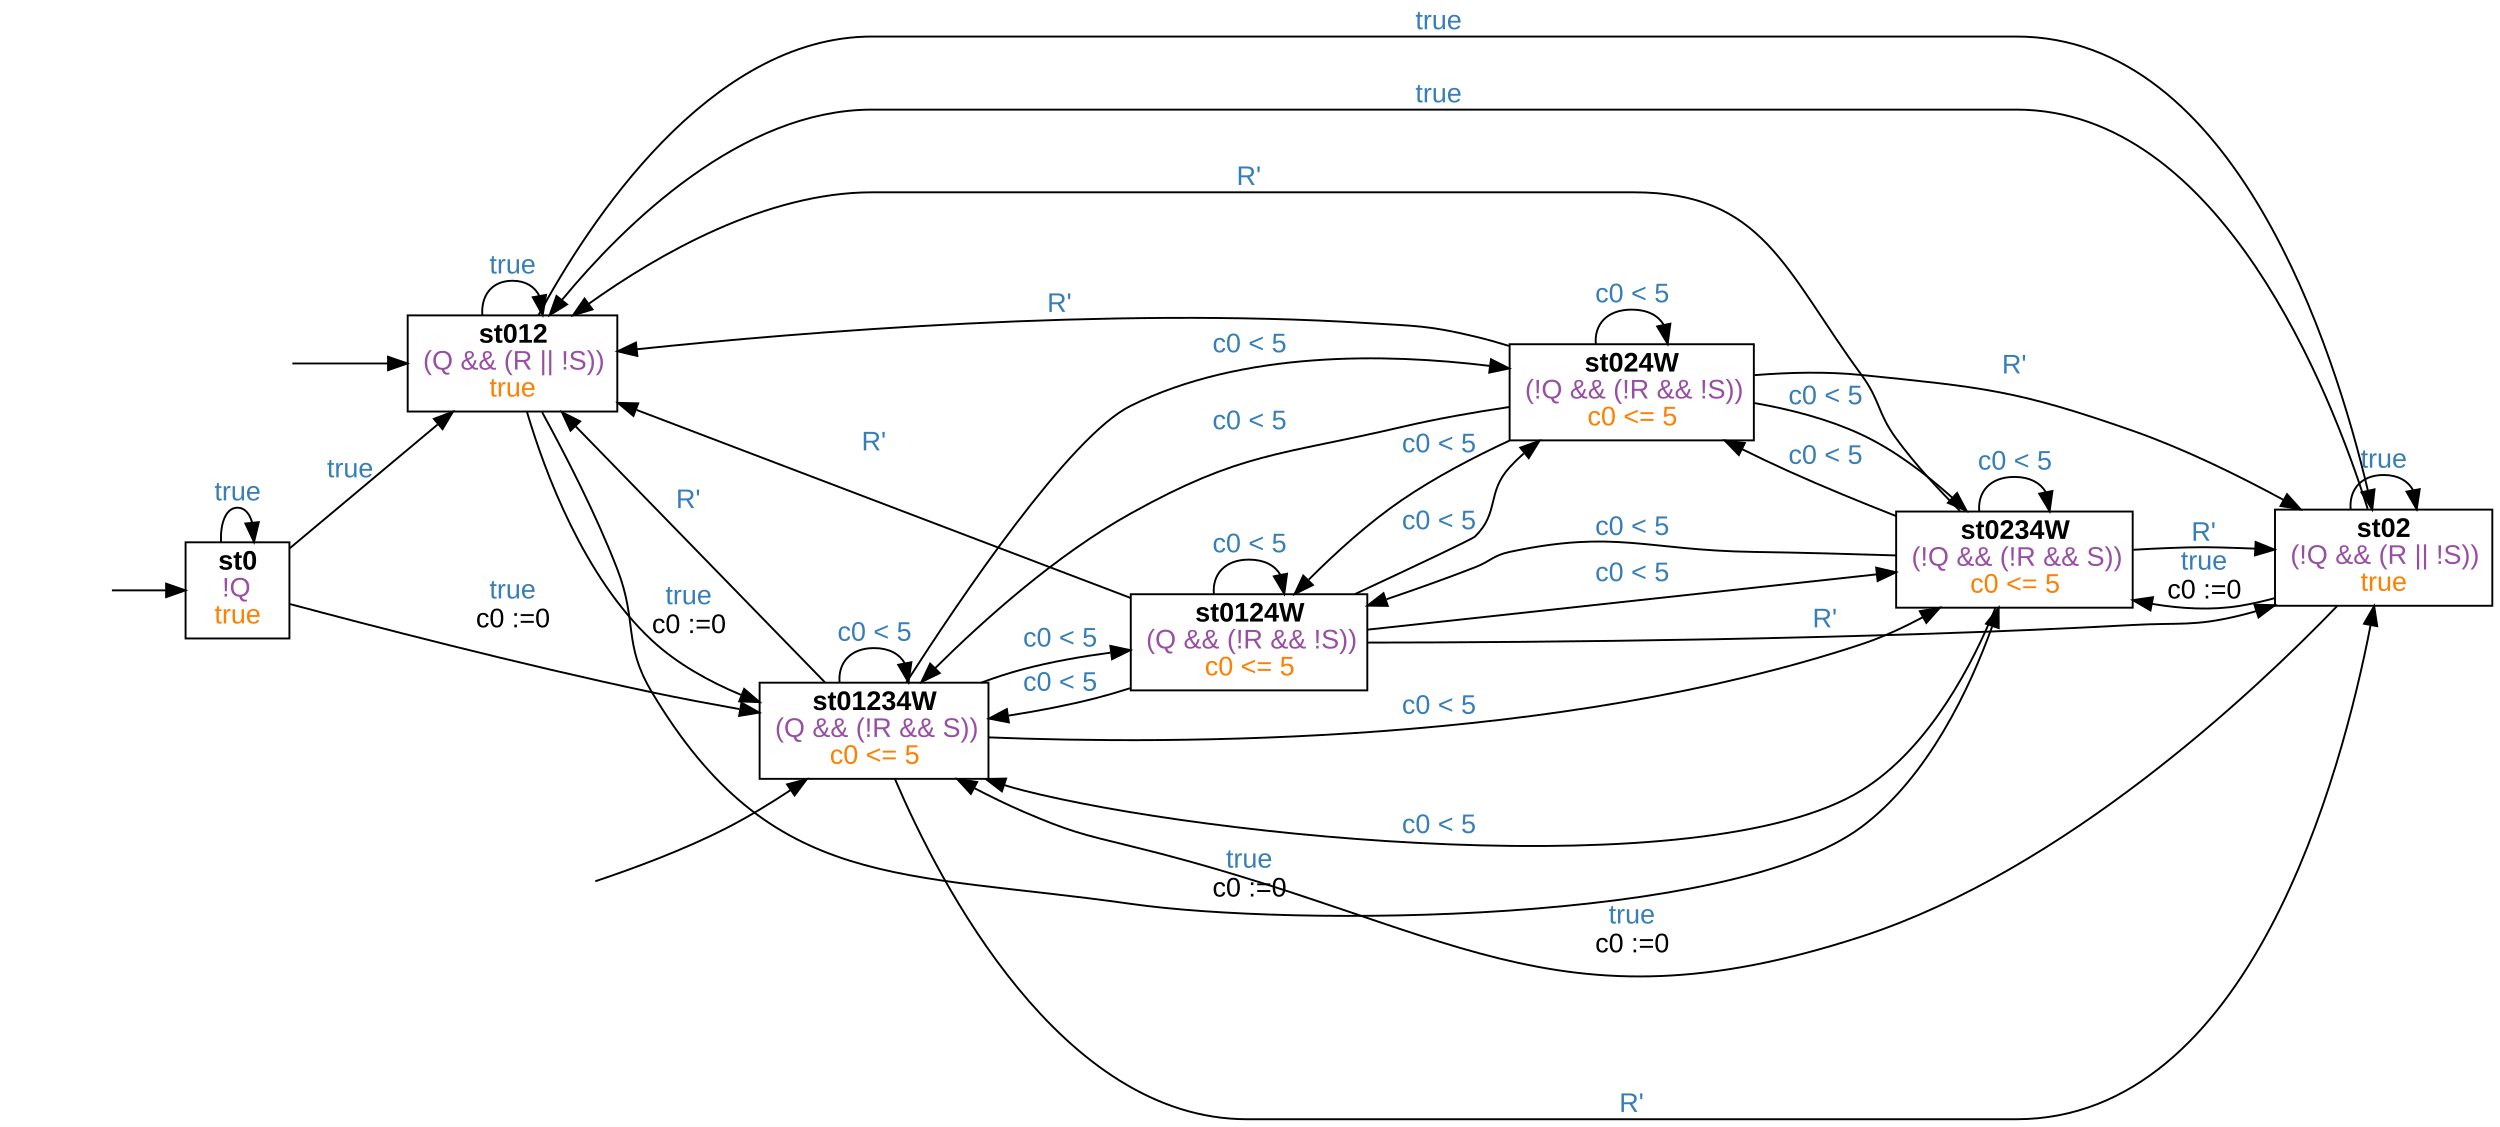
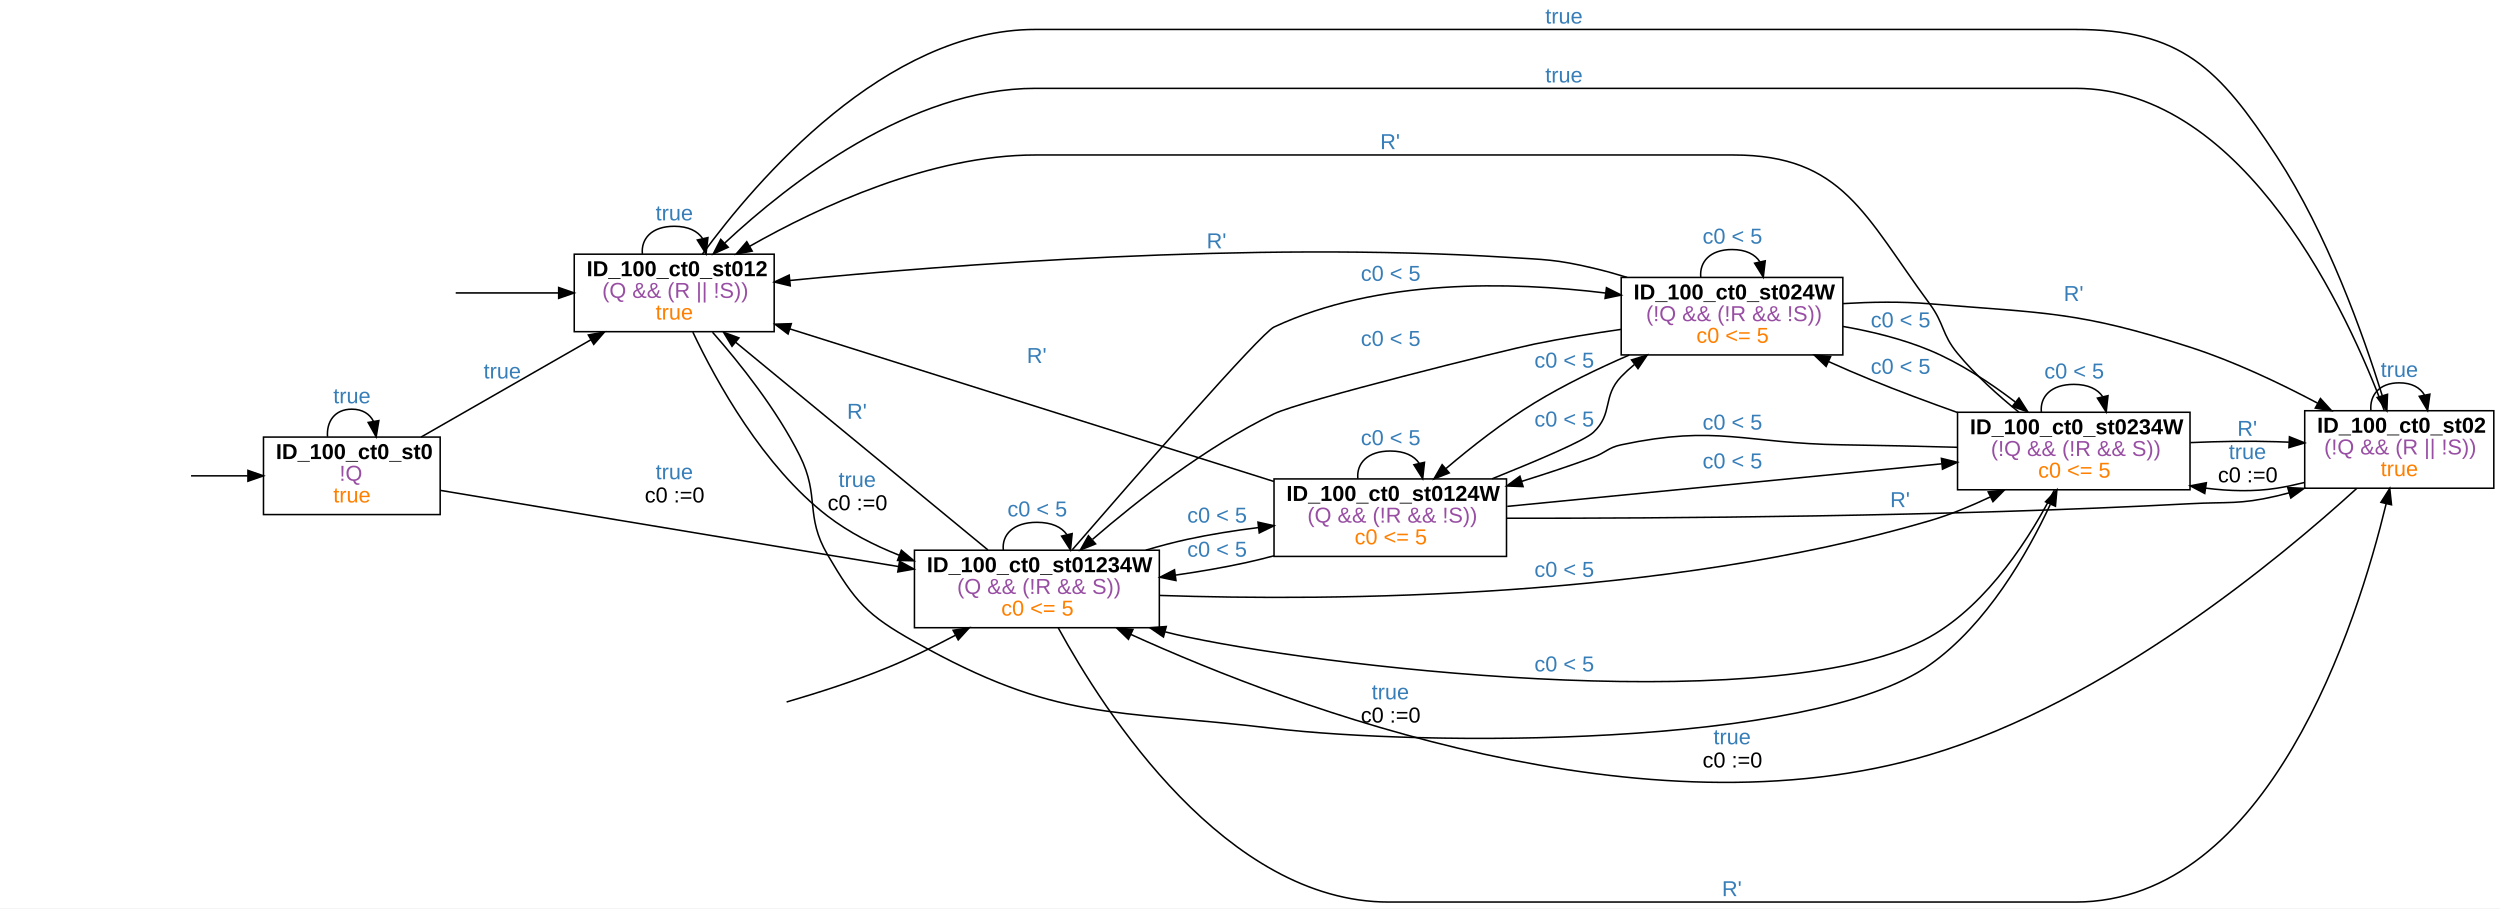
- <svg xmlns="http://www.w3.org/2000/svg" width="1300pt" height="586pt" viewBox="0.00 0.00 1300.00 586.00">
+ <svg xmlns="http://www.w3.org/2000/svg" width="1613pt" height="586pt" viewBox="0.00 0.00 1613.00 586.00">
  <g id="graph0" class="graph" transform="scale(1 1) rotate(0) translate(4 582)">
-     <polygon fill="white" stroke="transparent" points="-4,4 -4,-582 1296,-582 1296,4 -4,4" />
+     <polygon fill="white" stroke="transparent" points="-4,4 -4,-582 1609,-582 1609,4 -4,4" />
    <g id="node2" class="node">
-       <polygon fill="none" stroke="black" points="146.5,-300 92.5,-300 92.5,-250 146.5,-250 146.5,-300" />
-       <text text-anchor="start" x="109.5" y="-285.8" font-family="arial" font-weight="bold" font-size="14.00">st0</text>
-       <text text-anchor="start" x="111.5" y="-271.8" font-family="arial" font-size="14.00" fill="#984ea3">!Q</text>
-       <text text-anchor="start" x="107.5" y="-257.8" font-family="arial" font-size="14.00" fill="#ff7f00">true</text>
+       <polygon fill="none" stroke="black" points="280,-300 166,-300 166,-250 280,-250 280,-300" />
+       <text text-anchor="start" x="174" y="-285.8" font-family="arial" font-weight="bold" font-size="14.00">ID_100_ct0_st0</text>
+       <text text-anchor="start" x="215" y="-271.8" font-family="arial" font-size="14.00" fill="#984ea3">!Q</text>
+       <text text-anchor="start" x="211" y="-257.8" font-family="arial" font-size="14.00" fill="#ff7f00">true</text>
    </g>
    <g id="edge1" class="edge">
-       <path fill="none" stroke="black" d="M54.18,-275C62.9,-275 72.78,-275 82.14,-275" />
-       <polygon fill="black" stroke="black" points="82.38,-278.5 92.38,-275 82.38,-271.5 82.38,-278.5" />
+       <path fill="none" stroke="black" d="M119.26,-275C131.17,-275 143.77,-275 155.91,-275" />
+       <polygon fill="black" stroke="black" points="155.97,-278.5 165.97,-275 155.97,-271.5 155.97,-278.5" />
    </g>
    <g id="edge4" class="edge">
-       <path fill="none" stroke="black" d="M110.91,-300.18C110.53,-309.91 113.39,-318 119.5,-318 123.22,-318 125.74,-315 127.05,-310.45" />
-       <polygon fill="black" stroke="black" points="130.57,-310.48 128.09,-300.18 123.6,-309.77 130.57,-310.48" />
-       <text text-anchor="start" x="107.5" y="-321.8" font-family="arial" font-size="14.00" fill="#377eb8">true</text>
+       <path fill="none" stroke="black" d="M207.31,-300.18C206.61,-309.91 211.84,-318 223,-318 229.97,-318 234.63,-314.84 236.97,-310.09" />
+       <polygon fill="black" stroke="black" points="240.43,-310.63 238.69,-300.18 233.53,-309.43 240.43,-310.63" />
+       <text text-anchor="start" x="211" y="-321.8" font-family="arial" font-size="14.00" fill="#377eb8">true</text>
    </g>
    <g id="node4" class="node">
-       <polygon fill="none" stroke="black" points="317,-418 208,-418 208,-368 317,-368 317,-418" />
-       <text text-anchor="start" x="245" y="-403.8" font-family="arial" font-weight="bold" font-size="14.00">st012</text>
-       <text text-anchor="start" x="216" y="-389.8" font-family="arial" font-size="14.00" fill="#984ea3">(Q &amp;&amp; (R || !S))</text>
-       <text text-anchor="start" x="250.5" y="-375.8" font-family="arial" font-size="14.00" fill="#ff7f00">true</text>
+       <polygon fill="none" stroke="black" points="495.5,-418 366.5,-418 366.5,-368 495.5,-368 495.5,-418" />
+       <text text-anchor="start" x="374.5" y="-403.8" font-family="arial" font-weight="bold" font-size="14.00">ID_100_ct0_st012</text>
+       <text text-anchor="start" x="384.5" y="-389.8" font-family="arial" font-size="14.00" fill="#984ea3">(Q &amp;&amp; (R || !S))</text>
+       <text text-anchor="start" x="419" y="-375.8" font-family="arial" font-size="14.00" fill="#ff7f00">true</text>
    </g>
    <g id="edge5" class="edge">
-       <path fill="none" stroke="black" d="M146.69,-296.92C168.3,-315 199.25,-340.9 223.57,-361.26" />
-       <polygon fill="black" stroke="black" points="221.62,-364.19 231.54,-367.93 226.12,-358.82 221.62,-364.19" />
-       <text text-anchor="start" x="166" y="-333.8" font-family="arial" font-size="14.00" fill="#377eb8">true</text>
+       <path fill="none" stroke="black" d="M267.69,-300.02C299.67,-318.34 343.23,-343.3 377.17,-362.74" />
+       <polygon fill="black" stroke="black" points="375.6,-365.87 386.02,-367.81 379.08,-359.8 375.6,-365.87" />
+       <text text-anchor="start" x="308" y="-337.8" font-family="arial" font-size="14.00" fill="#377eb8">true</text>
    </g>
    <g id="node6" class="node">
-       <polygon fill="none" stroke="black" points="510,-227 391,-227 391,-177 510,-177 510,-227" />
-       <text text-anchor="start" x="418.5" y="-212.8" font-family="arial" font-weight="bold" font-size="14.00">st01234W</text>
-       <text text-anchor="start" x="399" y="-198.8" font-family="arial" font-size="14.00" fill="#984ea3">(Q &amp;&amp; (!R &amp;&amp; S))</text>
-       <text text-anchor="start" x="427.5" y="-184.8" font-family="arial" font-size="14.00" fill="#ff7f00">c0 &lt;= 5</text>
+       <polygon fill="none" stroke="black" points="744,-227 586,-227 586,-177 744,-177 744,-227" />
+       <text text-anchor="start" x="594" y="-212.8" font-family="arial" font-weight="bold" font-size="14.00">ID_100_ct0_st01234W</text>
+       <text text-anchor="start" x="613.5" y="-198.8" font-family="arial" font-size="14.00" fill="#984ea3">(Q &amp;&amp; (!R &amp;&amp; S))</text>
+       <text text-anchor="start" x="642" y="-184.8" font-family="arial" font-size="14.00" fill="#ff7f00">c0 &lt;= 5</text>
    </g>
    <g id="edge6" class="edge">
-       <path fill="none" stroke="black" d="M146.78,-267.88C187.09,-257.11 266.68,-236.39 335,-222 349.68,-218.91 365.49,-215.93 380.54,-213.25" />
-       <polygon fill="black" stroke="black" points="381.56,-216.62 390.81,-211.45 380.35,-209.73 381.56,-216.62" />
-       <text text-anchor="start" x="250.5" y="-270.8" font-family="arial" font-size="14.00" fill="#377eb8">true</text>
-       <text text-anchor="start" x="243.5" y="-255.8" font-family="arial" font-size="14.00">c0 :=0</text>
+       <path fill="none" stroke="black" d="M280.11,-265.61C341.48,-255.34 442.72,-238.44 530,-224 544.79,-221.55 560.49,-218.97 575.75,-216.46" />
+       <polygon fill="black" stroke="black" points="576.4,-219.9 585.7,-214.82 575.26,-212.99 576.4,-219.9" />
+       <text text-anchor="start" x="419" y="-272.8" font-family="arial" font-size="14.00" fill="#377eb8">true</text>
+       <text text-anchor="start" x="412" y="-257.8" font-family="arial" font-size="14.00">c0 :=0</text>
    </g>
    <g id="edge2" class="edge">
-       <path fill="none" stroke="black" d="M148.02,-393C162.22,-393 180.19,-393 197.61,-393" />
-       <polygon fill="black" stroke="black" points="197.78,-396.5 207.78,-393 197.78,-389.5 197.78,-396.5" />
+       <path fill="none" stroke="black" d="M290.03,-393C311.16,-393 334.69,-393 356.33,-393" />
+       <polygon fill="black" stroke="black" points="356.45,-396.5 366.45,-393 356.45,-389.5 356.45,-396.5" />
    </g>
    <g id="edge13" class="edge">
-       <path fill="none" stroke="black" d="M246.81,-418.18C246.11,-427.91 251.34,-436 262.5,-436 269.47,-436 274.13,-432.84 276.47,-428.09" />
-       <polygon fill="black" stroke="black" points="279.93,-428.63 278.19,-418.18 273.03,-427.43 279.93,-428.63" />
-       <text text-anchor="start" x="250.5" y="-439.8" font-family="arial" font-size="14.00" fill="#377eb8">true</text>
+       <path fill="none" stroke="black" d="M410.46,-418.18C409.54,-427.91 416.39,-436 431,-436 440.13,-436 446.23,-432.84 449.3,-428.09" />
+       <polygon fill="black" stroke="black" points="452.75,-428.7 451.54,-418.18 445.92,-427.15 452.75,-428.7" />
+       <text text-anchor="start" x="419" y="-439.8" font-family="arial" font-size="14.00" fill="#377eb8">true</text>
    </g>
    <g id="edge14" class="edge">
-       <path fill="none" stroke="black" d="M270.03,-367.78C279.43,-336.1 299.66,-281.91 335,-249 348.08,-236.82 364.75,-227.59 381.29,-220.69" />
-       <polygon fill="black" stroke="black" points="382.96,-223.79 390.99,-216.88 380.4,-217.28 382.96,-223.79" />
-       <text text-anchor="start" x="342" y="-267.8" font-family="arial" font-size="14.00" fill="#377eb8">true</text>
-       <text text-anchor="start" x="335" y="-252.8" font-family="arial" font-size="14.00">c0 :=0</text>
+       <path fill="none" stroke="black" d="M443.01,-367.74C458.17,-335.75 488.4,-280.97 530,-249 543.64,-238.51 559.81,-230.25 576.11,-223.78" />
+       <polygon fill="black" stroke="black" points="577.57,-226.97 585.7,-220.17 575.11,-220.42 577.57,-226.97" />
+       <text text-anchor="start" x="537" y="-267.8" font-family="arial" font-size="14.00" fill="#377eb8">true</text>
+       <text text-anchor="start" x="530" y="-252.8" font-family="arial" font-size="14.00">c0 :=0</text>
    </g>
    <g id="node7" class="node">
-       <polygon fill="none" stroke="black" points="1292,-317 1179,-317 1179,-267 1292,-267 1292,-317" />
-       <text text-anchor="start" x="1221.5" y="-302.8" font-family="arial" font-weight="bold" font-size="14.00">st02</text>
-       <text text-anchor="start" x="1187" y="-288.8" font-family="arial" font-size="14.00" fill="#984ea3">(!Q &amp;&amp; (R || !S))</text>
-       <text text-anchor="start" x="1223.5" y="-274.8" font-family="arial" font-size="14.00" fill="#ff7f00">true</text>
+       <polygon fill="none" stroke="black" points="1605,-317 1483,-317 1483,-267 1605,-267 1605,-317" />
+       <text text-anchor="start" x="1491" y="-302.8" font-family="arial" font-weight="bold" font-size="14.00">ID_100_ct0_st02</text>
+       <text text-anchor="start" x="1495.5" y="-288.8" font-family="arial" font-size="14.00" fill="#984ea3">(!Q &amp;&amp; (R || !S))</text>
+       <text text-anchor="start" x="1532" y="-274.8" font-family="arial" font-size="14.00" fill="#ff7f00">true</text>
    </g>
    <g id="edge11" class="edge">
-       <path fill="none" stroke="black" d="M276.01,-418.08C301.58,-465.37 364.63,-563 449.5,-563 449.5,-563 449.5,-563 1044.5,-563 1158.41,-563 1209.84,-400.48 1227.25,-327.15" />
-       <polygon fill="black" stroke="black" points="1230.75,-327.54 1229.57,-317.01 1223.93,-325.97 1230.75,-327.54" />
-       <text text-anchor="start" x="732" y="-566.8" font-family="arial" font-size="14.00" fill="#377eb8">true</text>
+       <path fill="none" stroke="black" d="M449.19,-418.08C483.85,-465.37 567.13,-563 664,-563 664,-563 664,-563 1335,-563 1403.31,-563 1427.58,-538.15 1465,-481 1497.46,-431.41 1520.76,-366.11 1533.04,-326.69" />
+       <polygon fill="black" stroke="black" points="1536.42,-327.59 1535.99,-317.01 1529.73,-325.55 1536.42,-327.59" />
+       <text text-anchor="start" x="993" y="-566.8" font-family="arial" font-size="14.00" fill="#377eb8">true</text>
    </g>
    <g id="node8" class="node">
-       <polygon fill="none" stroke="black" points="1105,-316 982,-316 982,-266 1105,-266 1105,-316" />
-       <text text-anchor="start" x="1015.5" y="-301.8" font-family="arial" font-weight="bold" font-size="14.00">st0234W</text>
-       <text text-anchor="start" x="990" y="-287.8" font-family="arial" font-size="14.00" fill="#984ea3">(!Q &amp;&amp; (!R &amp;&amp; S))</text>
-       <text text-anchor="start" x="1020.5" y="-273.8" font-family="arial" font-size="14.00" fill="#ff7f00">c0 &lt;= 5</text>
+       <polygon fill="none" stroke="black" points="1409,-316 1259,-316 1259,-266 1409,-266 1409,-316" />
+       <text text-anchor="start" x="1267" y="-301.8" font-family="arial" font-weight="bold" font-size="14.00">ID_100_ct0_st0234W</text>
+       <text text-anchor="start" x="1280.5" y="-287.8" font-family="arial" font-size="14.00" fill="#984ea3">(!Q &amp;&amp; (!R &amp;&amp; S))</text>
+       <text text-anchor="start" x="1311" y="-273.8" font-family="arial" font-size="14.00" fill="#ff7f00">c0 &lt;= 5</text>
    </g>
    <g id="edge12" class="edge">
-       <path fill="none" stroke="black" d="M277.88,-367.68C289.55,-346.38 305.84,-314.86 317,-286 327.65,-258.44 319.84,-247.36 335,-222 397.09,-118.16 464.22,-129.03 584,-112 668.07,-100.05 896.02,-101.13 964,-152 998.74,-178 1020.35,-224.18 1031.89,-256.14" />
-       <polygon fill="black" stroke="black" points="1028.72,-257.66 1035.29,-265.97 1035.33,-255.38 1028.72,-257.66" />
-       <text text-anchor="start" x="633.5" y="-130.8" font-family="arial" font-size="14.00" fill="#377eb8">true</text>
-       <text text-anchor="start" x="626.5" y="-115.8" font-family="arial" font-size="14.00">c0 :=0</text>
+       <path fill="none" stroke="black" d="M455.71,-367.67C473.47,-347.47 497.17,-317.74 512,-288 525.19,-261.56 515.07,-249.5 530,-224 547.79,-193.63 555.3,-185.22 586,-168 678.52,-116.11 712.67,-124.53 818,-112 911.78,-100.84 1163.8,-98.6 1241,-153 1277.9,-179.01 1304.11,-224.92 1318.88,-256.6" />
+       <polygon fill="black" stroke="black" points="1315.79,-258.26 1323.1,-265.94 1322.17,-255.38 1315.79,-258.26" />
+       <text text-anchor="start" x="881" y="-130.8" font-family="arial" font-size="14.00" fill="#377eb8">true</text>
+       <text text-anchor="start" x="874" y="-115.8" font-family="arial" font-size="14.00">c0 :=0</text>
    </g>
    <g id="edge3" class="edge">
-       <path fill="none" stroke="black" d="M305.56,-123.75C326.35,-130.7 351.52,-140.11 373,-151 384.46,-156.81 396.27,-164.01 407.09,-171.14" />
-       <polygon fill="black" stroke="black" points="405.27,-174.14 415.52,-176.83 409.19,-168.34 405.27,-174.14" />
+       <path fill="none" stroke="black" d="M503.52,-129.09C524.59,-135.21 547.49,-142.64 568,-151 582.77,-157.02 598.24,-164.62 612.35,-172.11" />
+       <polygon fill="black" stroke="black" points="610.94,-175.32 621.4,-176.99 614.26,-169.16 610.94,-175.32" />
    </g>
    <g id="edge36" class="edge">
-       <path fill="none" stroke="black" d="M424.99,-227.16C391.65,-261.4 331.95,-322.71 295.22,-360.42" />
-       <polygon fill="black" stroke="black" points="292.67,-358.03 288.2,-367.64 297.68,-362.91 292.67,-358.03" />
-       <text text-anchor="start" x="347.5" y="-317.8" font-family="arial" font-size="14.00" fill="#377eb8">R'</text>
+       <path fill="none" stroke="black" d="M633.43,-227.16C591.59,-261.62 516.45,-323.48 470.71,-361.13" />
+       <polygon fill="black" stroke="black" points="468.3,-358.58 462.81,-367.64 472.75,-363.98 468.3,-358.58" />
+       <text text-anchor="start" x="542.5" y="-311.8" font-family="arial" font-size="14.00" fill="#377eb8">R'</text>
    </g>
    <g id="edge38" class="edge">
-       <path fill="none" stroke="black" d="M432.57,-227.18C431.77,-236.91 437.75,-245 450.5,-245 458.47,-245 463.79,-241.84 466.47,-237.09" />
-       <polygon fill="black" stroke="black" points="469.92,-237.66 468.43,-227.18 463.06,-236.31 469.92,-237.66" />
-       <text text-anchor="start" x="431.5" y="-248.8" font-family="arial" font-size="14.00" fill="#377eb8">c0 &lt; 5</text>
+       <path fill="none" stroke="black" d="M643.33,-227.18C642.37,-236.91 649.59,-245 665,-245 674.63,-245 681.06,-241.84 684.3,-237.09" />
+       <polygon fill="black" stroke="black" points="687.75,-237.72 686.67,-227.18 680.94,-236.09 687.75,-237.72" />
+       <text text-anchor="start" x="646" y="-248.8" font-family="arial" font-size="14.00" fill="#377eb8">c0 &lt; 5</text>
    </g>
    <g id="edge33" class="edge">
-       <path fill="none" stroke="black" d="M461.41,-176.82C484.58,-122.68 547.74,0 644.5,0 644.5,0 644.5,0 1044.5,0 1165.66,0 1213.54,-178.81 1228.64,-256.58" />
-       <polygon fill="black" stroke="black" points="1225.28,-257.66 1230.56,-266.85 1232.16,-256.38 1225.28,-257.66" />
-       <text text-anchor="start" x="838" y="-3.8" font-family="arial" font-size="14.00" fill="#377eb8">R'</text>
+       <path fill="none" stroke="black" d="M678.82,-176.82C708.41,-122.68 787.01,0 892,0 892,0 892,0 1335,0 1459.94,0 1516.83,-179.54 1535.57,-257.05" />
+       <polygon fill="black" stroke="black" points="1532.18,-257.91 1537.87,-266.85 1539,-256.32 1532.18,-257.91" />
+       <text text-anchor="start" x="1107" y="-3.8" font-family="arial" font-size="14.00" fill="#377eb8">R'</text>
    </g>
    <g id="edge35" class="edge">
-       <path fill="none" stroke="black" d="M510.12,-198.56C607.19,-194.73 806.27,-194.85 964,-247 974.78,-250.57 985.77,-255.65 995.98,-261.11" />
-       <polygon fill="black" stroke="black" points="994.29,-264.18 1004.73,-265.98 997.69,-258.06 994.29,-264.18" />
-       <text text-anchor="start" x="725" y="-210.8" font-family="arial" font-size="14.00" fill="#377eb8">c0 &lt; 5</text>
+       <path fill="none" stroke="black" d="M744.1,-197.83C856.44,-194.09 1069.06,-195.48 1241,-246 1254.05,-249.83 1267.52,-255.4 1279.98,-261.31" />
+       <polygon fill="black" stroke="black" points="1278.78,-264.62 1289.3,-265.88 1281.86,-258.33 1278.78,-264.62" />
+       <text text-anchor="start" x="986" y="-209.8" font-family="arial" font-size="14.00" fill="#377eb8">c0 &lt; 5</text>
    </g>
    <g id="node9" class="node">
-       <polygon fill="none" stroke="black" points="908,-403 781,-403 781,-353 908,-353 908,-403" />
-       <text text-anchor="start" x="820" y="-388.8" font-family="arial" font-weight="bold" font-size="14.00">st024W</text>
-       <text text-anchor="start" x="789" y="-374.8" font-family="arial" font-size="14.00" fill="#984ea3">(!Q &amp;&amp; (!R &amp;&amp; !S))</text>
-       <text text-anchor="start" x="821.5" y="-360.8" font-family="arial" font-size="14.00" fill="#ff7f00">c0 &lt;= 5</text>
+       <polygon fill="none" stroke="black" points="1185,-403 1042,-403 1042,-353 1185,-353 1185,-403" />
+       <text text-anchor="start" x="1050" y="-388.8" font-family="arial" font-weight="bold" font-size="14.00">ID_100_ct0_st024W</text>
+       <text text-anchor="start" x="1058" y="-374.8" font-family="arial" font-size="14.00" fill="#984ea3">(!Q &amp;&amp; (!R &amp;&amp; !S))</text>
+       <text text-anchor="start" x="1090.5" y="-360.8" font-family="arial" font-size="14.00" fill="#ff7f00">c0 &lt;= 5</text>
    </g>
    <g id="edge34" class="edge">
-       <path fill="none" stroke="black" d="M467.27,-227.12C494.94,-270.27 552.32,-355.36 584,-371 641.9,-399.58 716.27,-398.36 770.54,-391.75" />
-       <polygon fill="black" stroke="black" points="771.31,-395.18 780.77,-390.41 770.4,-388.24 771.31,-395.18" />
-       <text text-anchor="start" x="626.5" y="-398.8" font-family="arial" font-size="14.00" fill="#377eb8">c0 &lt; 5</text>
+       <path fill="none" stroke="black" d="M687.83,-227.29C727.79,-273.45 809.4,-366.98 818,-371 885.05,-402.32 970.39,-400.47 1031.92,-392.94" />
+       <polygon fill="black" stroke="black" points="1032.5,-396.4 1041.97,-391.64 1031.6,-389.45 1032.5,-396.4" />
+       <text text-anchor="start" x="874" y="-400.8" font-family="arial" font-size="14.00" fill="#377eb8">c0 &lt; 5</text>
    </g>
    <g id="node10" class="node">
-       <polygon fill="none" stroke="black" points="707,-273 584,-273 584,-223 707,-223 707,-273" />
-       <text text-anchor="start" x="617.5" y="-258.8" font-family="arial" font-weight="bold" font-size="14.00">st0124W</text>
-       <text text-anchor="start" x="592" y="-244.8" font-family="arial" font-size="14.00" fill="#984ea3">(Q &amp;&amp; (!R &amp;&amp; !S))</text>
-       <text text-anchor="start" x="622.5" y="-230.8" font-family="arial" font-size="14.00" fill="#ff7f00">c0 &lt;= 5</text>
+       <polygon fill="none" stroke="black" points="968,-273 818,-273 818,-223 968,-223 968,-273" />
+       <text text-anchor="start" x="826" y="-258.8" font-family="arial" font-weight="bold" font-size="14.00">ID_100_ct0_st0124W</text>
+       <text text-anchor="start" x="839.5" y="-244.8" font-family="arial" font-size="14.00" fill="#984ea3">(Q &amp;&amp; (!R &amp;&amp; !S))</text>
+       <text text-anchor="start" x="870" y="-230.8" font-family="arial" font-size="14.00" fill="#ff7f00">c0 &lt;= 5</text>
    </g>
    <g id="edge37" class="edge">
-       <path fill="none" stroke="black" d="M506.44,-227.09C513.59,-229.73 520.9,-232.13 528,-234 542.48,-237.82 558.26,-240.6 573.39,-242.62" />
-       <polygon fill="black" stroke="black" points="573.38,-246.15 583.74,-243.91 574.24,-239.2 573.38,-246.15" />
-       <text text-anchor="start" x="528" y="-245.8" font-family="arial" font-size="14.00" fill="#377eb8">c0 &lt; 5</text>
+       <path fill="none" stroke="black" d="M735.25,-227.03C744.17,-229.68 753.25,-232.09 762,-234 776.74,-237.21 792.58,-239.7 807.97,-241.62" />
+       <polygon fill="black" stroke="black" points="807.65,-245.11 817.99,-242.8 808.47,-238.16 807.65,-245.11" />
+       <text text-anchor="start" x="762" y="-244.8" font-family="arial" font-size="14.00" fill="#377eb8">c0 &lt; 5</text>
    </g>
    <g id="edge9" class="edge">
-       <path fill="none" stroke="black" d="M1227.21,-317.38C1208.13,-377.77 1150.72,-525 1044.5,-525 449.5,-525 449.5,-525 449.5,-525 381.29,-525 320.67,-465.24 288.3,-426.14" />
-       <polygon fill="black" stroke="black" points="290.84,-423.71 281.83,-418.14 285.39,-428.12 290.84,-423.71" />
-       <text text-anchor="start" x="732" y="-528.8" font-family="arial" font-size="14.00" fill="#377eb8">true</text>
+       <path fill="none" stroke="black" d="M1534.27,-317.38C1511.7,-377.77 1445.35,-525 1335,-525 664,-525 664,-525 664,-525 583.51,-525 505.45,-464.24 463.57,-425.16" />
+       <polygon fill="black" stroke="black" points="465.83,-422.49 456.18,-418.14 461.01,-427.56 465.83,-422.49" />
+       <text text-anchor="start" x="993" y="-528.8" font-family="arial" font-size="14.00" fill="#377eb8">true</text>
    </g>
    <g id="edge10" class="edge">
-       <path fill="none" stroke="black" d="M1211.45,-266.99C1168.16,-222.1 1069.51,-129.35 964,-95 802.18,-42.32 749.36,-101.8 584,-142 558.6,-148.18 552.01,-149.66 528,-160 519.62,-163.61 510.95,-167.84 502.59,-172.21" />
-       <polygon fill="black" stroke="black" points="500.84,-169.18 493.67,-176.98 504.14,-175.35 500.84,-169.18" />
-       <text text-anchor="start" x="832.5" y="-101.8" font-family="arial" font-size="14.00" fill="#377eb8">true</text>
-       <text text-anchor="start" x="825.5" y="-86.8" font-family="arial" font-size="14.00">c0 :=0</text>
+       <path fill="none" stroke="black" d="M1516.64,-266.94C1467.31,-221.97 1355.61,-129.08 1241,-95 1057,-40.29 831.2,-124.73 725.67,-172.64" />
+       <polygon fill="black" stroke="black" points="724.07,-169.52 716.44,-176.88 726.99,-175.89 724.07,-169.52" />
+       <text text-anchor="start" x="1101.5" y="-101.8" font-family="arial" font-size="14.00" fill="#377eb8">true</text>
+       <text text-anchor="start" x="1094.5" y="-86.8" font-family="arial" font-size="14.00">c0 :=0</text>
    </g>
    <g id="edge7" class="edge">
-       <path fill="none" stroke="black" d="M1218.32,-317.18C1217.55,-326.91 1223.28,-335 1235.5,-335 1243.14,-335 1248.24,-331.84 1250.8,-327.09" />
-       <polygon fill="black" stroke="black" points="1254.26,-327.65 1252.68,-317.18 1247.38,-326.35 1254.26,-327.65" />
-       <text text-anchor="start" x="1223.5" y="-338.8" font-family="arial" font-size="14.00" fill="#377eb8">true</text>
+       <path fill="none" stroke="black" d="M1525.7,-317.18C1524.88,-326.91 1530.98,-335 1544,-335 1552.13,-335 1557.57,-331.84 1560.3,-327.09" />
+       <polygon fill="black" stroke="black" points="1563.76,-327.67 1562.3,-317.18 1556.89,-326.29 1563.76,-327.67" />
+       <text text-anchor="start" x="1532" y="-338.8" font-family="arial" font-size="14.00" fill="#377eb8">true</text>
    </g>
    <g id="edge8" class="edge">
-       <path fill="none" stroke="black" d="M1178.81,-270.95C1172.86,-269.34 1166.85,-267.97 1161,-267 1146.04,-264.53 1130.08,-265.44 1114.92,-268.01" />
-       <polygon fill="black" stroke="black" points="1114.25,-264.58 1105.1,-269.92 1115.58,-271.45 1114.25,-264.58" />
-       <text text-anchor="start" x="1130" y="-285.8" font-family="arial" font-size="14.00" fill="#377eb8">true</text>
-       <text text-anchor="start" x="1123" y="-270.8" font-family="arial" font-size="14.00">c0 :=0</text>
+       <path fill="none" stroke="black" d="M1482.98,-270.73C1476.96,-269.22 1470.9,-267.92 1465,-267 1450.12,-264.67 1434.32,-265.12 1419.06,-267.06" />
+       <polygon fill="black" stroke="black" points="1418.5,-263.61 1409.13,-268.54 1419.53,-270.53 1418.5,-263.61" />
+       <text text-anchor="start" x="1434" y="-285.8" font-family="arial" font-size="14.00" fill="#377eb8">true</text>
+       <text text-anchor="start" x="1427" y="-270.8" font-family="arial" font-size="14.00">c0 :=0</text>
    </g>
    <g id="edge30" class="edge">
-       <path fill="none" stroke="black" d="M1015.23,-316.27C1004.19,-327.27 991.77,-340.67 982,-354 972.13,-367.48 973.89,-373.54 964,-387 924.04,-441.4 913,-482 845.5,-482 449.5,-482 449.5,-482 449.5,-482 394.32,-482 338.16,-449.73 302.2,-424.06" />
-       <polygon fill="black" stroke="black" points="304.09,-421.1 293.95,-418.03 299.96,-426.75 304.09,-421.1" />
-       <text text-anchor="start" x="639" y="-485.8" font-family="arial" font-size="14.00" fill="#377eb8">R'</text>
+       <path fill="none" stroke="black" d="M1298.64,-316.02C1285.29,-326.77 1270.48,-340.06 1259,-354 1248.63,-366.6 1250.69,-372.87 1241,-386 1199.09,-442.79 1185.08,-482 1114.5,-482 664,-482 664,-482 664,-482 596.66,-482 525.19,-448.91 479.66,-423.08" />
+       <polygon fill="black" stroke="black" points="481.31,-420 470.9,-418.03 477.81,-426.06 481.31,-420" />
+       <text text-anchor="start" x="886.5" y="-485.8" font-family="arial" font-size="14.00" fill="#377eb8">R'</text>
    </g>
    <g id="edge32" class="edge">
-       <path fill="none" stroke="black" d="M1033.67,-265.99C1022.28,-237.78 999.6,-192.96 964,-171 881.54,-120.13 621.86,-146.97 528,-171 524.81,-171.82 521.57,-172.74 518.32,-173.74" />
-       <polygon fill="black" stroke="black" points="516.99,-170.49 508.59,-176.94 519.18,-177.14 516.99,-170.49" />
-       <text text-anchor="start" x="725" y="-148.8" font-family="arial" font-size="14.00" fill="#377eb8">c0 &lt; 5</text>
+       <path fill="none" stroke="black" d="M1321.5,-265.86C1307.07,-237.51 1279.47,-192.57 1241,-171 1148.16,-118.93 866.16,-149.09 762,-171 757.32,-171.98 752.54,-173.11 747.75,-174.34" />
+       <polygon fill="black" stroke="black" points="746.65,-171.01 737.9,-176.99 748.47,-177.77 746.65,-171.01" />
+       <text text-anchor="start" x="986" y="-148.8" font-family="arial" font-size="14.00" fill="#377eb8">c0 &lt; 5</text>
    </g>
    <g id="edge27" class="edge">
-       <path fill="none" stroke="black" d="M1105.33,-296.11C1111.3,-296.47 1117.26,-296.78 1123,-297 1139.88,-297.64 1144.12,-297.57 1161,-297 1163.52,-296.91 1166.08,-296.81 1168.67,-296.7" />
-       <polygon fill="black" stroke="black" points="1168.93,-300.19 1178.74,-296.19 1168.57,-293.2 1168.93,-300.19" />
-       <text text-anchor="start" x="1135.5" y="-300.8" font-family="arial" font-size="14.00" fill="#377eb8">R'</text>
+       <path fill="none" stroke="black" d="M1409.23,-296.43C1427.46,-297.21 1446.93,-297.58 1465,-297 1467.55,-296.92 1470.15,-296.82 1472.77,-296.71" />
+       <polygon fill="black" stroke="black" points="1473.15,-300.2 1482.97,-296.24 1472.82,-293.21 1473.15,-300.2" />
+       <text text-anchor="start" x="1439.5" y="-300.8" font-family="arial" font-size="14.00" fill="#377eb8">R'</text>
    </g>
    <g id="edge29" class="edge">
-       <path fill="none" stroke="black" d="M1025.2,-316.18C1024.38,-325.91 1030.48,-334 1043.5,-334 1051.63,-334 1057.07,-330.84 1059.8,-326.09" />
-       <polygon fill="black" stroke="black" points="1063.26,-326.67 1061.8,-316.18 1056.39,-325.29 1063.26,-326.67" />
-       <text text-anchor="start" x="1024.5" y="-337.8" font-family="arial" font-size="14.00" fill="#377eb8">c0 &lt; 5</text>
+       <path fill="none" stroke="black" d="M1313.08,-316.18C1312.15,-325.91 1319.12,-334 1334,-334 1343.3,-334 1349.51,-330.84 1352.63,-326.09" />
+       <polygon fill="black" stroke="black" points="1356.08,-326.71 1354.92,-316.18 1349.26,-325.13 1356.08,-326.71" />
+       <text text-anchor="start" x="1315" y="-337.8" font-family="arial" font-size="14.00" fill="#377eb8">c0 &lt; 5</text>
    </g>
    <g id="edge28" class="edge">
-       <path fill="none" stroke="black" d="M981.88,-313.68C963.76,-320.79 943.94,-328.91 926,-337 918.1,-340.56 909.87,-344.49 901.81,-348.47" />
-       <polygon fill="black" stroke="black" points="900.19,-345.36 892.81,-352.96 903.32,-351.63 900.19,-345.36" />
-       <text text-anchor="start" x="926" y="-340.8" font-family="arial" font-size="14.00" fill="#377eb8">c0 &lt; 5</text>
+       <path fill="none" stroke="black" d="M1258.98,-315.84C1240.57,-322.39 1220.96,-329.68 1203,-337 1194.15,-340.6 1184.91,-344.61 1175.87,-348.67" />
+       <polygon fill="black" stroke="black" points="1174.21,-345.58 1166.56,-352.9 1177.11,-351.95 1174.21,-345.58" />
+       <text text-anchor="start" x="1203" y="-340.8" font-family="arial" font-size="14.00" fill="#377eb8">c0 &lt; 5</text>
    </g>
    <g id="edge31" class="edge">
-       <path fill="none" stroke="black" d="M981.92,-293.18C958.79,-293.92 932.18,-294.64 908,-295 851.56,-295.84 836.21,-306.72 781,-295 772.44,-293.18 771.16,-290.17 763,-287 748.24,-281.26 732.24,-275.58 716.97,-270.39" />
-       <polygon fill="black" stroke="black" points="717.65,-266.93 707.06,-267.06 715.42,-273.56 717.65,-266.93" />
-       <text text-anchor="start" x="825.5" y="-303.8" font-family="arial" font-size="14.00" fill="#377eb8">c0 &lt; 5</text>
+       <path fill="none" stroke="black" d="M1258.85,-293.4C1235.25,-294.05 1209.03,-294.68 1185,-295 1121.45,-295.86 1104.17,-308.19 1042,-295 1033.44,-293.18 1032.21,-290.04 1024,-287 1009.18,-281.51 993.2,-276.22 977.69,-271.4" />
+       <polygon fill="black" stroke="black" points="978.69,-268.04 968.1,-268.46 976.64,-274.74 978.69,-268.04" />
+       <text text-anchor="start" x="1094.5" y="-304.8" font-family="arial" font-size="14.00" fill="#377eb8">c0 &lt; 5</text>
    </g>
    <g id="edge18" class="edge">
-       <path fill="none" stroke="black" d="M780.62,-402.14C774.72,-403.96 768.78,-405.62 763,-407 738.61,-412.84 732.03,-412.44 707,-414 571.9,-422.41 413.45,-409.4 327.26,-400.4" />
-       <polygon fill="black" stroke="black" points="327.43,-396.9 317.12,-399.32 326.69,-403.86 327.43,-396.9" />
-       <text text-anchor="start" x="540.5" y="-419.8" font-family="arial" font-size="14.00" fill="#377eb8">R'</text>
+       <path fill="none" stroke="black" d="M1045.78,-403.05C1038.49,-405.28 1031.13,-407.33 1024,-409 999.58,-414.73 993.03,-414.44 968,-416 802.91,-426.28 608.94,-411.23 505.59,-401.04" />
+       <polygon fill="black" stroke="black" points="505.87,-397.56 495.57,-400.04 505.18,-404.52 505.87,-397.56" />
+       <text text-anchor="start" x="774.5" y="-421.8" font-family="arial" font-size="14.00" fill="#377eb8">R'</text>
    </g>
    <g id="edge20" class="edge">
-       <path fill="none" stroke="black" d="M780.72,-370.35C762.63,-367.64 742.93,-364.2 725,-360 660.95,-345.01 641.49,-346.97 584,-315 545.28,-293.47 507.48,-259.56 482.22,-234.5" />
-       <polygon fill="black" stroke="black" points="484.66,-231.99 475.12,-227.36 479.69,-236.92 484.66,-231.99" />
-       <text text-anchor="start" x="626.5" y="-358.8" font-family="arial" font-size="14.00" fill="#377eb8">c0 &lt; 5</text>
+       <path fill="none" stroke="black" d="M1041.98,-369.5C1023.68,-366.87 1004.04,-363.69 986,-360 967.07,-356.13 835.4,-323.41 818,-315 774.17,-293.8 730.19,-259.32 700.89,-234.01" />
+       <polygon fill="black" stroke="black" points="702.87,-231.09 693.03,-227.14 698.26,-236.35 702.87,-231.09" />
+       <text text-anchor="start" x="874" y="-358.8" font-family="arial" font-size="14.00" fill="#377eb8">c0 &lt; 5</text>
    </g>
    <g id="edge15" class="edge">
-       <path fill="none" stroke="black" d="M908.28,-386.92C926.29,-388.35 945.94,-388.84 964,-387 1027.65,-380.52 1044.62,-379.16 1105,-358 1131.8,-348.61 1160.07,-334.71 1183.34,-322.09" />
-       <polygon fill="black" stroke="black" points="1185.25,-325.04 1192.32,-317.15 1181.87,-318.91 1185.25,-325.04" />
-       <text text-anchor="start" x="1037" y="-387.8" font-family="arial" font-size="14.00" fill="#377eb8">R'</text>
+       <path fill="none" stroke="black" d="M1185.12,-386.11C1203.34,-387.2 1222.91,-387.5 1241,-386 1316.44,-379.76 1336.94,-381.19 1409,-358 1437.24,-348.91 1466.99,-334.77 1491.27,-321.9" />
+       <polygon fill="black" stroke="black" points="1493.15,-324.87 1500.3,-317.05 1489.83,-318.7 1493.15,-324.87" />
+       <text text-anchor="start" x="1327.5" y="-387.8" font-family="arial" font-size="14.00" fill="#377eb8">R'</text>
    </g>
    <g id="edge17" class="edge">
-       <path fill="none" stroke="black" d="M908.23,-372.42C926.79,-369.18 946.75,-364.07 964,-356 981.15,-347.98 997.68,-335.31 1011.11,-323.27" />
-       <polygon fill="black" stroke="black" points="1013.68,-325.66 1018.64,-316.3 1008.92,-320.53 1013.68,-325.66" />
-       <text text-anchor="start" x="926" y="-371.8" font-family="arial" font-size="14.00" fill="#377eb8">c0 &lt; 5</text>
+       <path fill="none" stroke="black" d="M1185,-371.39C1203.68,-368.13 1223.5,-363.27 1241,-356 1260.69,-347.82 1280.29,-334.83 1296.31,-322.6" />
+       <polygon fill="black" stroke="black" points="1298.63,-325.22 1304.34,-316.3 1294.31,-319.71 1298.63,-325.22" />
+       <text text-anchor="start" x="1203" y="-370.8" font-family="arial" font-size="14.00" fill="#377eb8">c0 &lt; 5</text>
    </g>
    <g id="edge16" class="edge">
-       <path fill="none" stroke="black" d="M825.82,-403.18C824.99,-412.91 831.22,-421 844.5,-421 852.8,-421 858.35,-417.84 861.13,-413.09" />
-       <polygon fill="black" stroke="black" points="864.59,-413.68 863.18,-403.18 857.73,-412.26 864.59,-413.68" />
-       <text text-anchor="start" x="825.5" y="-424.8" font-family="arial" font-size="14.00" fill="#377eb8">c0 &lt; 5</text>
+       <path fill="none" stroke="black" d="M1093.33,-403.18C1092.43,-412.91 1099.16,-421 1113.5,-421 1122.46,-421 1128.45,-417.84 1131.46,-413.09" />
+       <polygon fill="black" stroke="black" points="1134.92,-413.7 1133.67,-403.18 1128.08,-412.18 1134.92,-413.7" />
+       <text text-anchor="start" x="1094.5" y="-424.8" font-family="arial" font-size="14.00" fill="#377eb8">c0 &lt; 5</text>
    </g>
    <g id="edge19" class="edge">
-       <path fill="none" stroke="black" d="M780.9,-352.88C762.24,-344.23 742.2,-333.73 725,-322 707.64,-310.16 690.41,-294.48 676.54,-280.6" />
-       <polygon fill="black" stroke="black" points="678.7,-277.8 669.2,-273.11 673.7,-282.7 678.7,-277.8" />
-       <text text-anchor="start" x="725" y="-346.8" font-family="arial" font-size="14.00" fill="#377eb8">c0 &lt; 5</text>
+       <path fill="none" stroke="black" d="M1047.16,-352.93C1026.99,-344.19 1005.08,-333.62 986,-322 965.99,-309.81 945.51,-293.76 928.97,-279.72" />
+       <polygon fill="black" stroke="black" points="931.04,-276.89 921.18,-273.01 926.47,-282.19 931.04,-276.89" />
+       <text text-anchor="start" x="986" y="-344.8" font-family="arial" font-size="14.00" fill="#377eb8">c0 &lt; 5</text>
    </g>
    <g id="edge24" class="edge">
-       <path fill="none" stroke="black" d="M583.76,-271.12C513.53,-297.85 398.46,-341.64 327.06,-368.81" />
-       <polygon fill="black" stroke="black" points="325.38,-365.7 317.28,-372.53 327.87,-372.25 325.38,-365.7" />
-       <text text-anchor="start" x="444" y="-347.8" font-family="arial" font-size="14.00" fill="#377eb8">R'</text>
+       <path fill="none" stroke="black" d="M817.93,-271.35C732.04,-298.42 591.32,-342.78 505.62,-369.79" />
+       <polygon fill="black" stroke="black" points="504.45,-366.49 495.96,-372.84 506.55,-373.17 504.45,-366.49" />
+       <text text-anchor="start" x="658.5" y="-347.8" font-family="arial" font-size="14.00" fill="#377eb8">R'</text>
    </g>
    <g id="edge26" class="edge">
-       <path fill="none" stroke="black" d="M583.61,-224.12C577.71,-222.23 571.77,-220.48 566,-219 551.45,-215.27 535.63,-212.27 520.53,-209.9" />
-       <polygon fill="black" stroke="black" points="520.62,-206.37 510.21,-208.35 519.58,-213.29 520.62,-206.37" />
-       <text text-anchor="start" x="528" y="-222.8" font-family="arial" font-size="14.00" fill="#377eb8">c0 &lt; 5</text>
+       <path fill="none" stroke="black" d="M817.99,-223.42C811.94,-221.79 805.89,-220.29 800,-219 785.34,-215.79 769.64,-213.12 754.33,-210.92" />
+       <polygon fill="black" stroke="black" points="754.73,-207.44 744.35,-209.55 753.78,-214.38 754.73,-207.44" />
+       <text text-anchor="start" x="762" y="-222.8" font-family="arial" font-size="14.00" fill="#377eb8">c0 &lt; 5</text>
    </g>
    <g id="edge21" class="edge">
-       <path fill="none" stroke="black" d="M707.37,-247.85C795.23,-247.94 962.7,-249.26 1105,-257 1129.95,-258.36 1136.72,-256.1 1161,-262 1163.76,-262.67 1166.56,-263.43 1169.36,-264.25" />
-       <polygon fill="black" stroke="black" points="1168.3,-267.59 1178.89,-267.3 1170.43,-260.92 1168.3,-267.59" />
-       <text text-anchor="start" x="938.5" y="-255.8" font-family="arial" font-size="14.00" fill="#377eb8">R'</text>
+       <path fill="none" stroke="black" d="M968.26,-247.63C1068.4,-247.52 1252.28,-248.65 1409,-257 1433.95,-258.33 1440.66,-256.35 1465,-262 1467.63,-262.61 1470.28,-263.29 1472.95,-264.02" />
+       <polygon fill="black" stroke="black" points="1472.04,-267.41 1482.62,-266.91 1474.04,-260.7 1472.04,-267.41" />
+       <text text-anchor="start" x="1215.5" y="-254.8" font-family="arial" font-size="14.00" fill="#377eb8">R'</text>
    </g>
    <g id="edge23" class="edge">
-       <path fill="none" stroke="black" d="M707.07,-254.58C778.26,-262.31 896.2,-275.11 971.59,-283.3" />
-       <polygon fill="black" stroke="black" points="971.61,-286.82 981.93,-284.42 972.37,-279.86 971.61,-286.82" />
-       <text text-anchor="start" x="825.5" y="-279.8" font-family="arial" font-size="14.00" fill="#377eb8">c0 &lt; 5</text>
+       <path fill="none" stroke="black" d="M968.47,-255.29C1046.12,-262.9 1167.6,-274.8 1248.72,-282.74" />
+       <polygon fill="black" stroke="black" points="1248.6,-286.25 1258.9,-283.74 1249.29,-279.28 1248.6,-286.25" />
+       <text text-anchor="start" x="1094.5" y="-279.8" font-family="arial" font-size="14.00" fill="#377eb8">c0 &lt; 5</text>
    </g>
    <g id="edge22" class="edge">
-       <path fill="none" stroke="black" d="M700.75,-273.15C730.51,-287.02 761.68,-301.71 763,-303 775.79,-315.51 768.96,-325.77 781,-339 783.28,-341.51 785.76,-343.91 788.37,-346.21" />
-       <polygon fill="black" stroke="black" points="786.55,-349.24 796.53,-352.78 790.94,-343.78 786.55,-349.24" />
-       <text text-anchor="start" x="725" y="-306.8" font-family="arial" font-size="14.00" fill="#377eb8">c0 &lt; 5</text>
+       <path fill="none" stroke="black" d="M958.72,-273.08C988.53,-285.05 1018.53,-297.86 1024,-303 1037.04,-315.24 1029.62,-326.09 1042,-339 1044.62,-341.73 1047.48,-344.33 1050.49,-346.78" />
+       <polygon fill="black" stroke="black" points="1048.66,-349.78 1058.78,-352.93 1052.84,-344.16 1048.66,-349.78" />
+       <text text-anchor="start" x="986" y="-306.8" font-family="arial" font-size="14.00" fill="#377eb8">c0 &lt; 5</text>
    </g>
    <g id="edge25" class="edge">
-       <path fill="none" stroke="black" d="M627.2,-273.18C626.38,-282.91 632.48,-291 645.5,-291 653.63,-291 659.07,-287.84 661.8,-283.09" />
-       <polygon fill="black" stroke="black" points="665.26,-283.67 663.8,-273.18 658.39,-282.29 665.26,-283.67" />
-       <text text-anchor="start" x="626.5" y="-294.8" font-family="arial" font-size="14.00" fill="#377eb8">c0 &lt; 5</text>
+       <path fill="none" stroke="black" d="M872.08,-273.18C871.15,-282.91 878.12,-291 893,-291 902.3,-291 908.51,-287.84 911.63,-283.09" />
+       <polygon fill="black" stroke="black" points="915.08,-283.71 913.92,-273.18 908.26,-282.13 915.08,-283.71" />
+       <text text-anchor="start" x="874" y="-294.8" font-family="arial" font-size="14.00" fill="#377eb8">c0 &lt; 5</text>
    </g>
  </g>
</svg>
